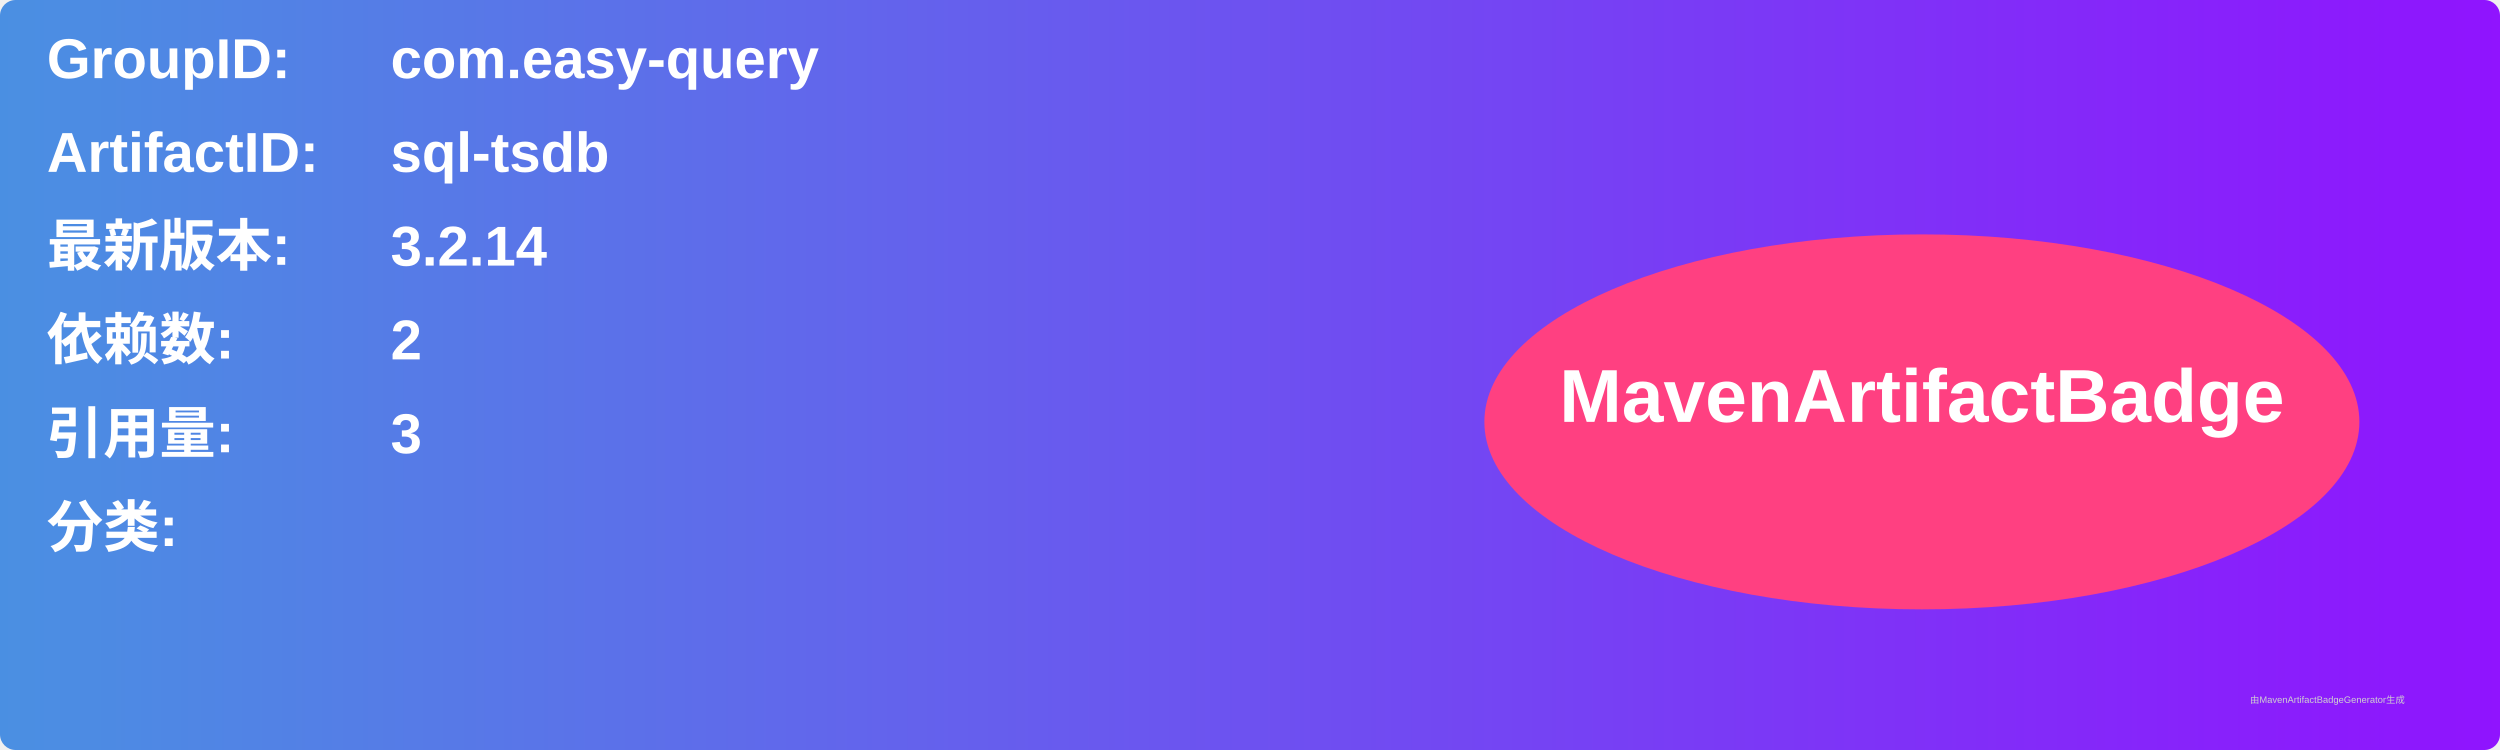
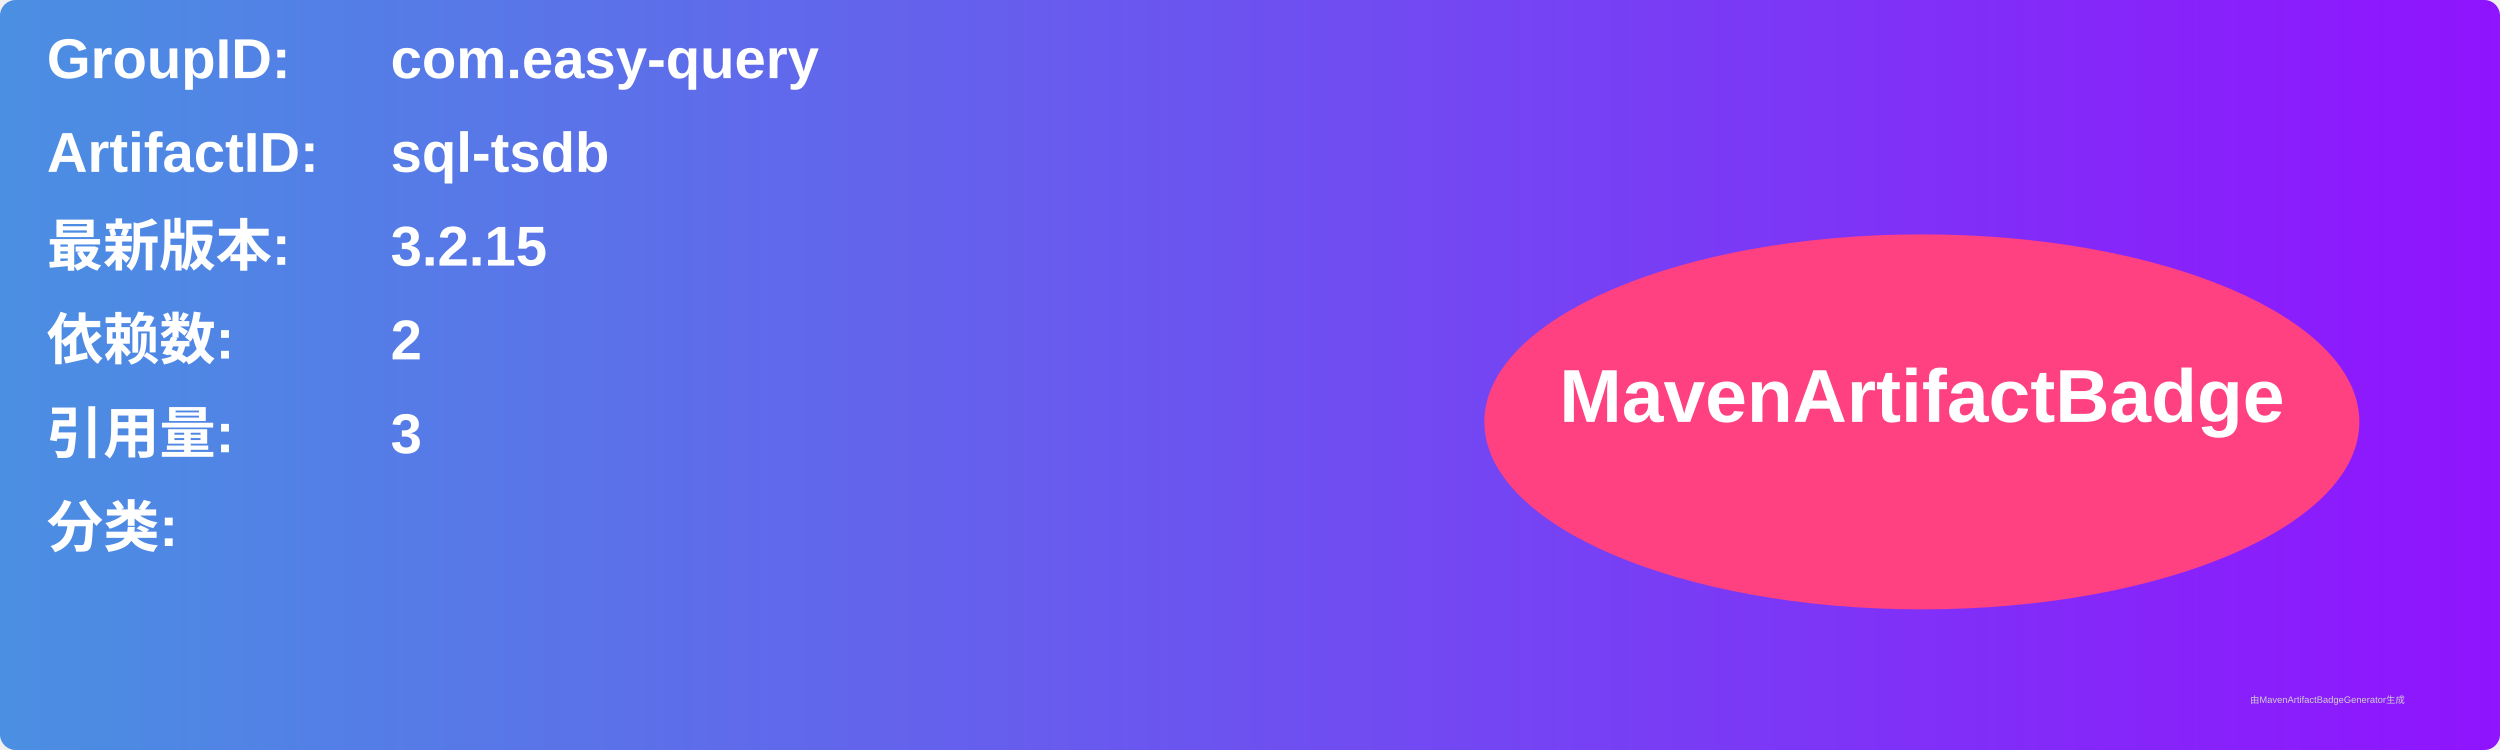
<svg xmlns="http://www.w3.org/2000/svg" width="800" height="240" viewBox="0 0 800 240">
  <linearGradient id="grad" x1="0%" y1="0%" x2="100%" y2="0%">
    <stop offset="0%" stop-color="#4a90e2" />
    <stop offset="100%" stop-color="#9013fe" />
  </linearGradient>
  <rect width="100%" height="100%" rx="5" ry="5" fill="url(#grad)" />
  <g transform="translate(15, 15)">
    <text x="0" y="10" font-family="Arial" font-size="18" fill="white" font-weight="bold" width="260">GroupID:</text>
    <text x="110" y="10" font-family="Arial" font-size="18" fill="white" font-weight="bold" width="460">com.easy-query</text>
    <text x="0" y="40" font-family="Arial" font-size="18" fill="white" font-weight="bold" width="260">ArtifactID:</text>
    <text x="110" y="40" font-family="Arial" font-size="18" fill="white" font-weight="bold" width="460">sql-tsdb</text>
    <text x="0" y="70" font-family="Arial" font-size="18" fill="white" font-weight="bold">最新版本:</text>
    <text x="110" y="70" font-family="Arial" font-size="18" fill="white" font-weight="bold">
-       <tspan font-weight="bold">3.2.14</tspan>
+       <tspan font-weight="bold">3.2.15</tspan>
    </text>
    <text x="0" y="100" font-family="Arial" font-size="18" fill="white" font-weight="bold">依赖数: </text>
    <text x="110" y="100" font-family="Arial" font-size="18" fill="white">
      <tspan font-weight="bold">2</tspan>
    </text>
    <text x="0" y="130" font-family="Arial" font-size="18" fill="white" font-weight="bold">引用量: </text>
    <text x="110" y="130" font-family="Arial" font-size="18" fill="white">
      <tspan font-weight="bold">3</tspan>
    </text>
    <text x="0" y="160" font-family="Arial" font-size="18" fill="white" font-weight="bold">分类:</text>
    <text x="10" y="190" font-family="Arial" font-size="10" fill="white">
      <tspan font-weight="bold" />
    </text>
    <ellipse cx="600" cy="120" rx="140" ry="60" fill="#ff4081" />
    <text x="600" y="120" text-anchor="middle" font-family="Arial" font-size="24" fill="white" font-weight="bold">MavenArtifactBadge</text>
  </g>
  <text x="720" y="225" font-family="Arial" font-size="3" fill="#d0d0d0">由MavenArtifactBadgeGenerator生成</text>
</svg>
